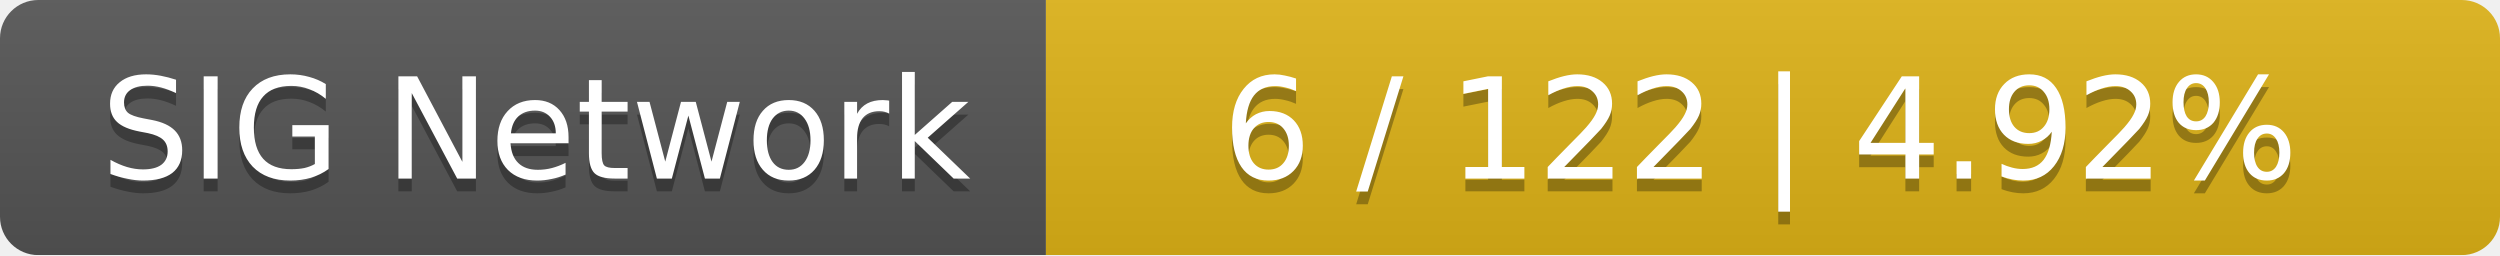
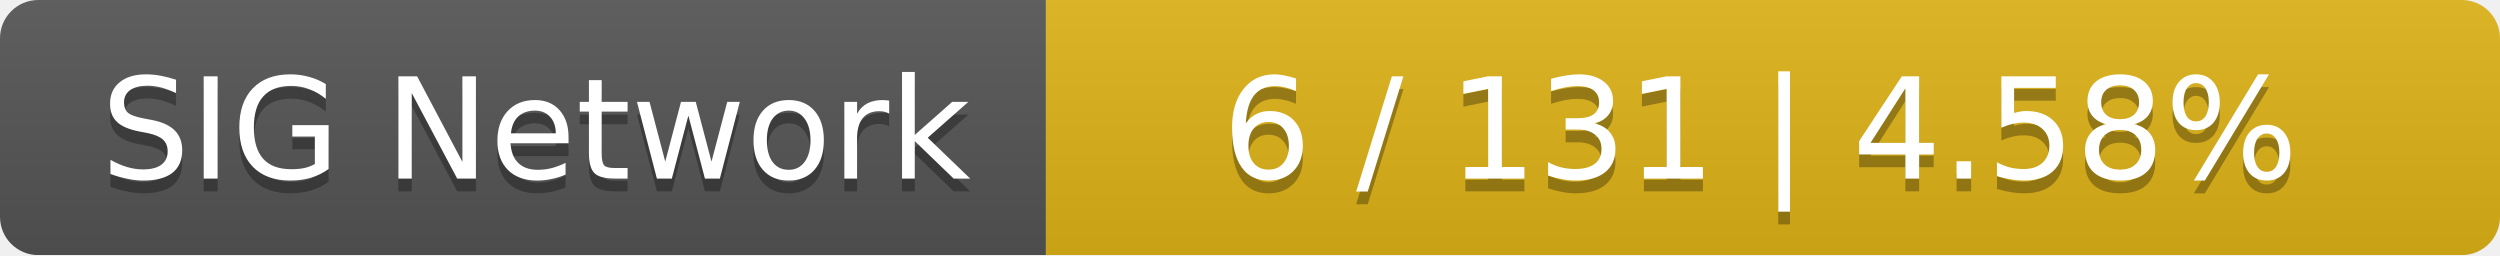
<svg xmlns="http://www.w3.org/2000/svg" width="196" height="20">
  <linearGradient id="smooth" x2="0" y2="100%">
    <stop offset="0" stop-color="#bbb" stop-opacity=".1" />
    <stop offset="1" stop-opacity=".1" />
  </linearGradient>
  <mask id="round">
    <rect width="196" height="20" rx="3" fill="#fff" />
  </mask>
  <g mask="url(#round)">
    <rect width="82" height="20" fill="#555" />
    <rect x="82" width="114" height="20" fill="#dfb317" />
    <rect width="196" height="20" fill="url(#smooth)" />
  </g>
  <g fill="#fff" text-anchor="middle" font-family="DejaVu Sans,Verdana,Geneva,sans-serif" font-size="11">
    <text x="42" y="15" fill="#010101" fill-opacity=".3">SIG Network</text>
    <text x="42" y="14">SIG Network</text>
-     <text x="138" y="15" fill="#010101" fill-opacity=".3">6 / 122    |    4.92%</text>
-     <text x="138" y="14">6 / 122    |    4.92%</text>
+     <text x="138" y="15" fill="#010101" fill-opacity=".3">6 / 131    |    4.58%</text>
+     <text x="138" y="14">6 / 131    |    4.58%</text>
  </g>
</svg>
